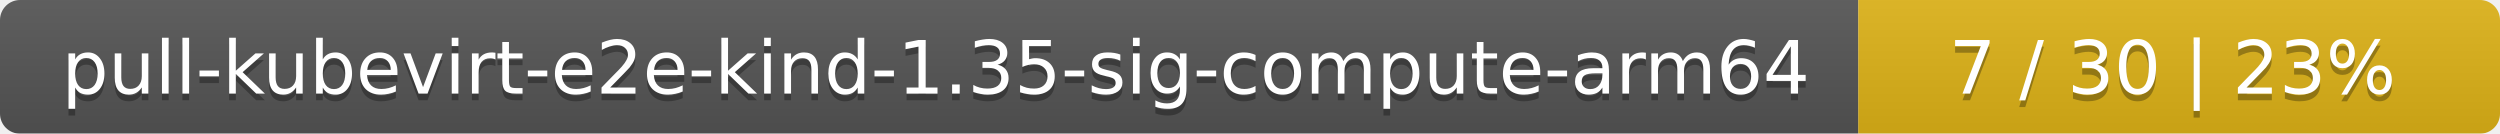
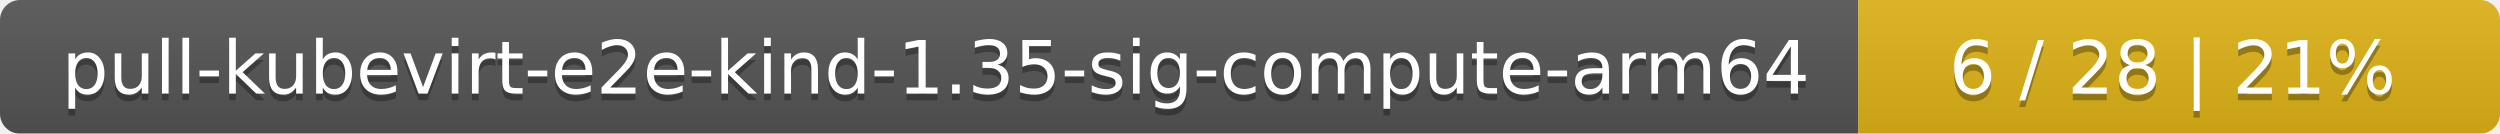
<svg xmlns="http://www.w3.org/2000/svg" width="374" height="20">
  <linearGradient id="smooth" x2="0" y2="100%">
    <stop offset="0" stop-color="#bbb" stop-opacity=".1" />
    <stop offset="1" stop-opacity=".1" />
  </linearGradient>
  <mask id="round">
    <rect width="374" height="20" rx="3" fill="#fff" />
  </mask>
  <g mask="url(#round)">
    <rect width="278" height="20" fill="#555" />
    <rect x="278" width="96" height="20" fill="#dfb317" />
    <rect width="374" height="20" fill="url(#smooth)" />
  </g>
  <g fill="#fff" text-anchor="middle" font-family="DejaVu Sans,Verdana,Geneva,sans-serif" font-size="11">
    <text x="140" y="15" fill="#010101" fill-opacity=".3">pull-kubevirt-e2e-kind-1.35-sig-compute-arm64</text>
    <text x="140" y="14">pull-kubevirt-e2e-kind-1.35-sig-compute-arm64</text>
-     <text x="325" y="15" fill="#010101" fill-opacity=".3">7 / 30    |    23%</text>
-     <text x="325" y="14">7 / 30    |    23%</text>
+     <text x="325" y="15" fill="#010101" fill-opacity=".3">6 / 28    |    21%</text>
+     <text x="325" y="14">6 / 28    |    21%</text>
  </g>
</svg>
